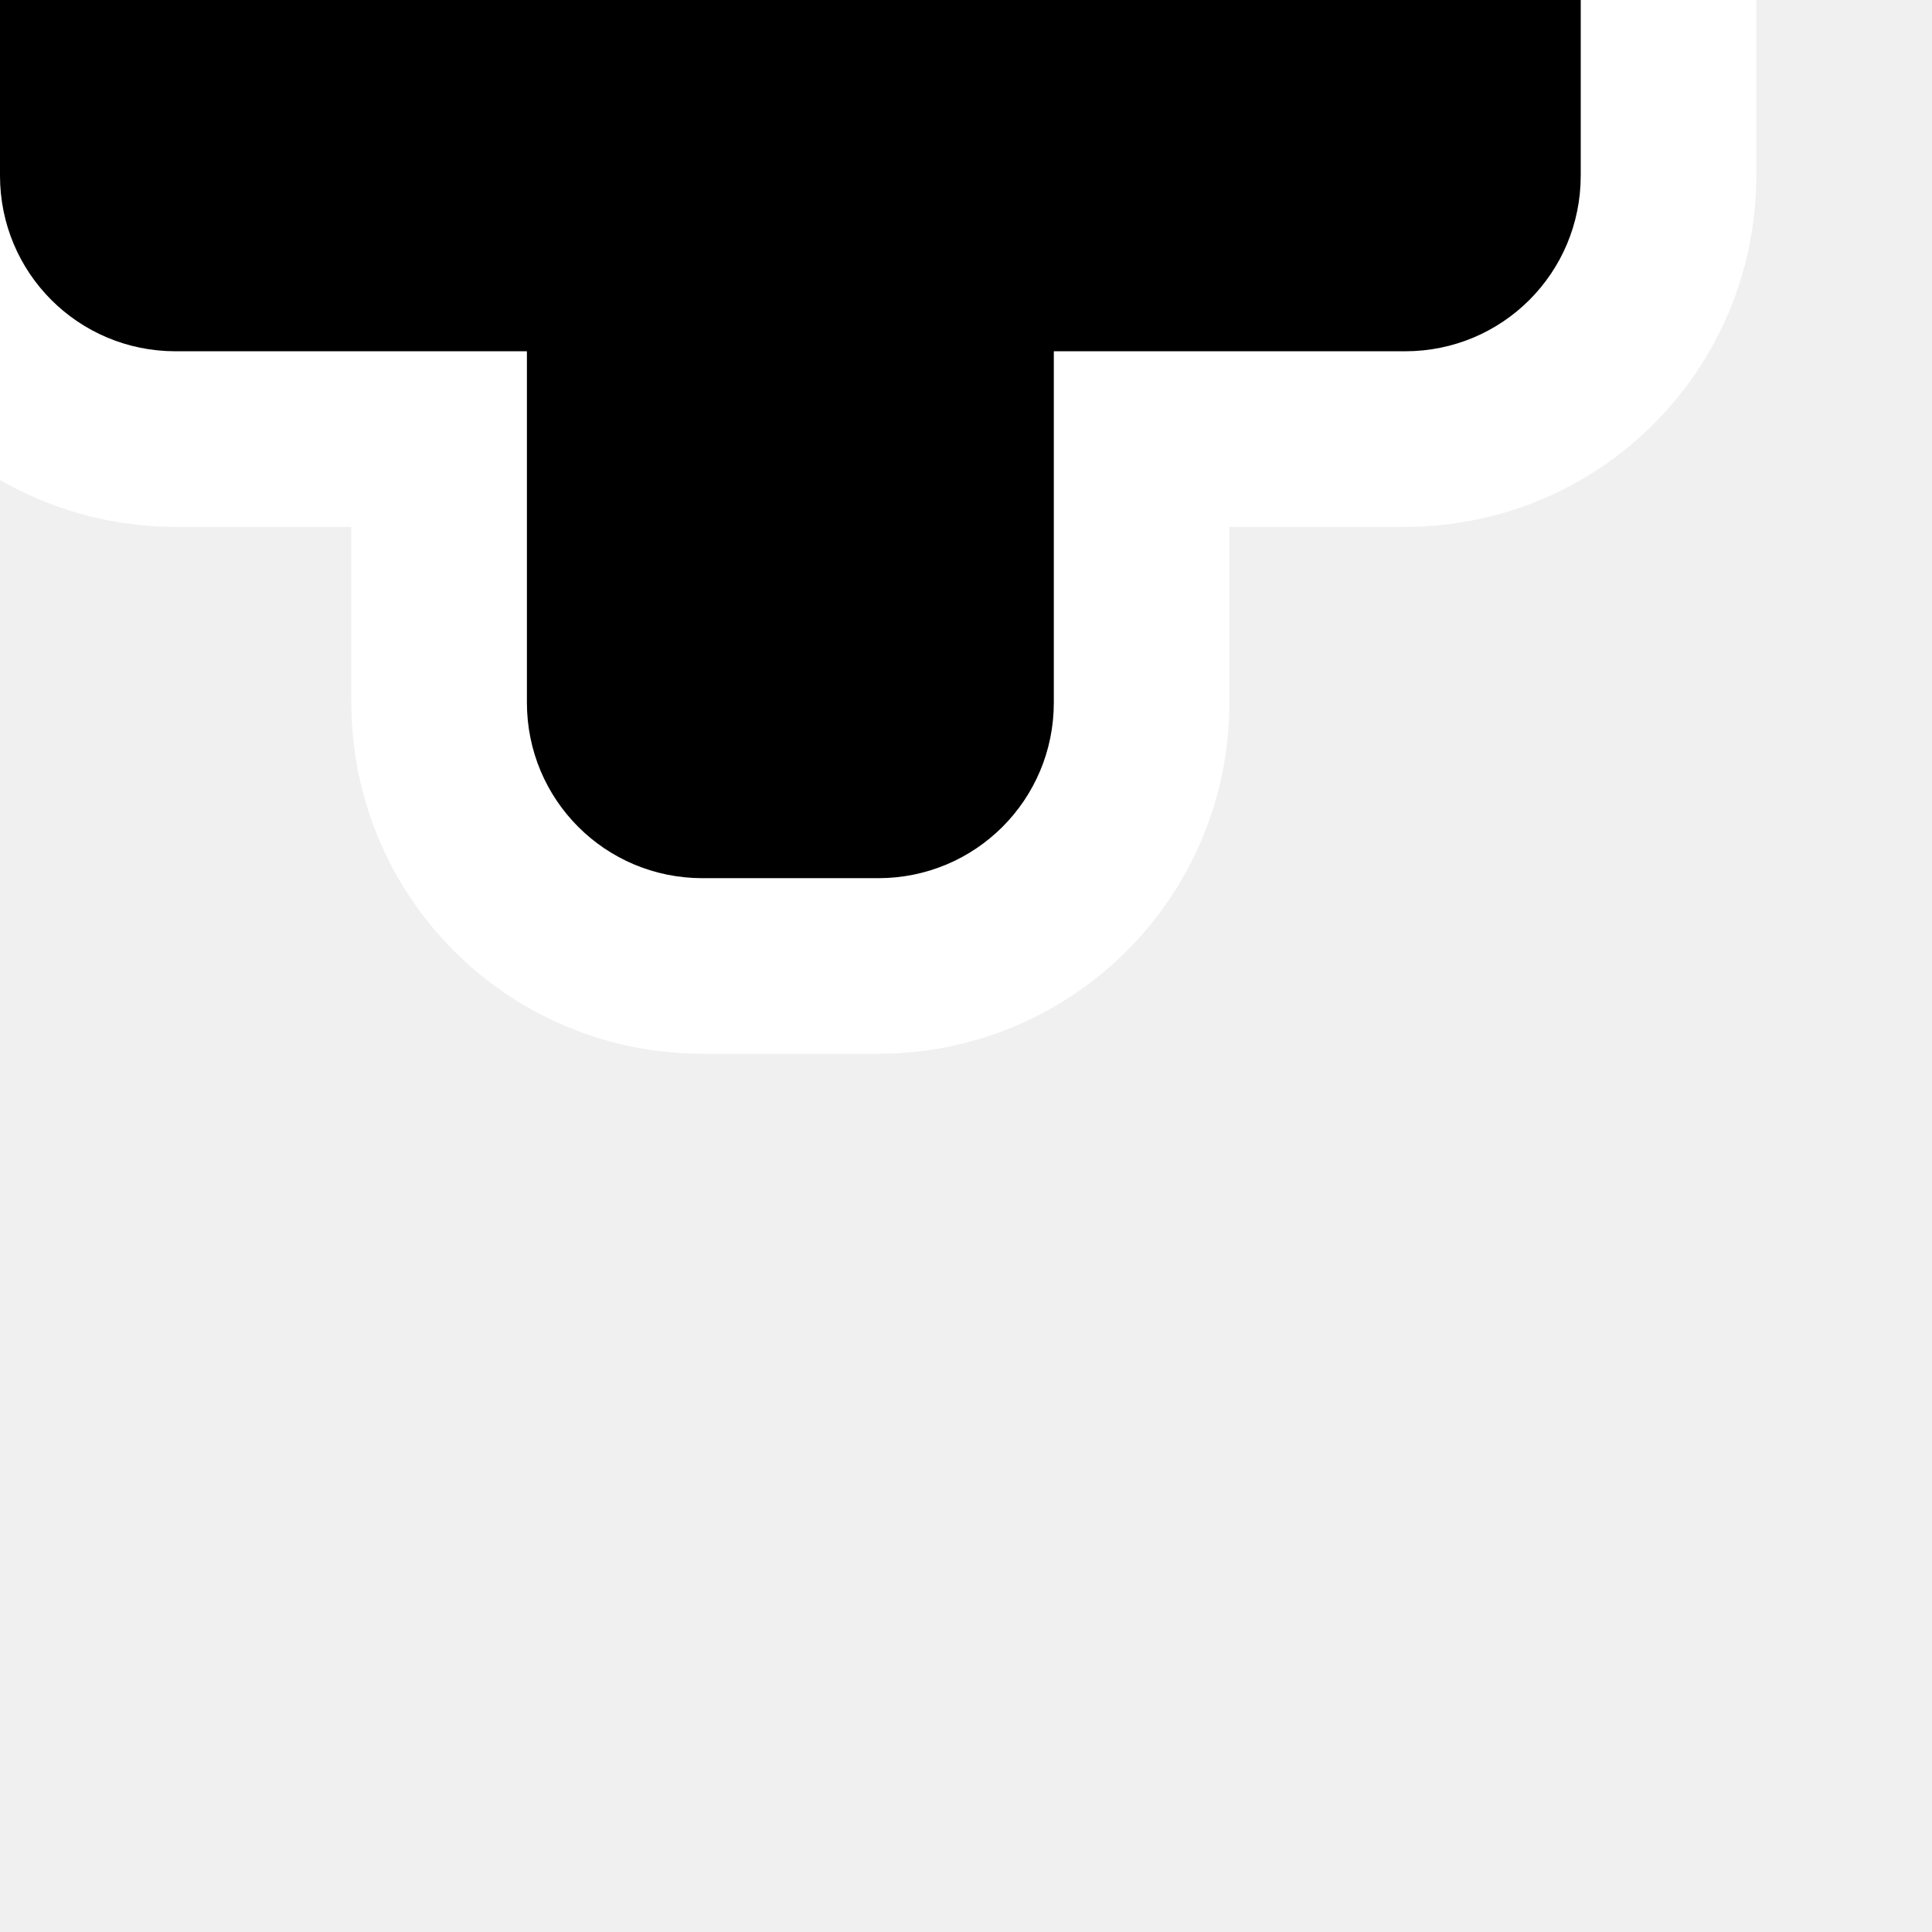
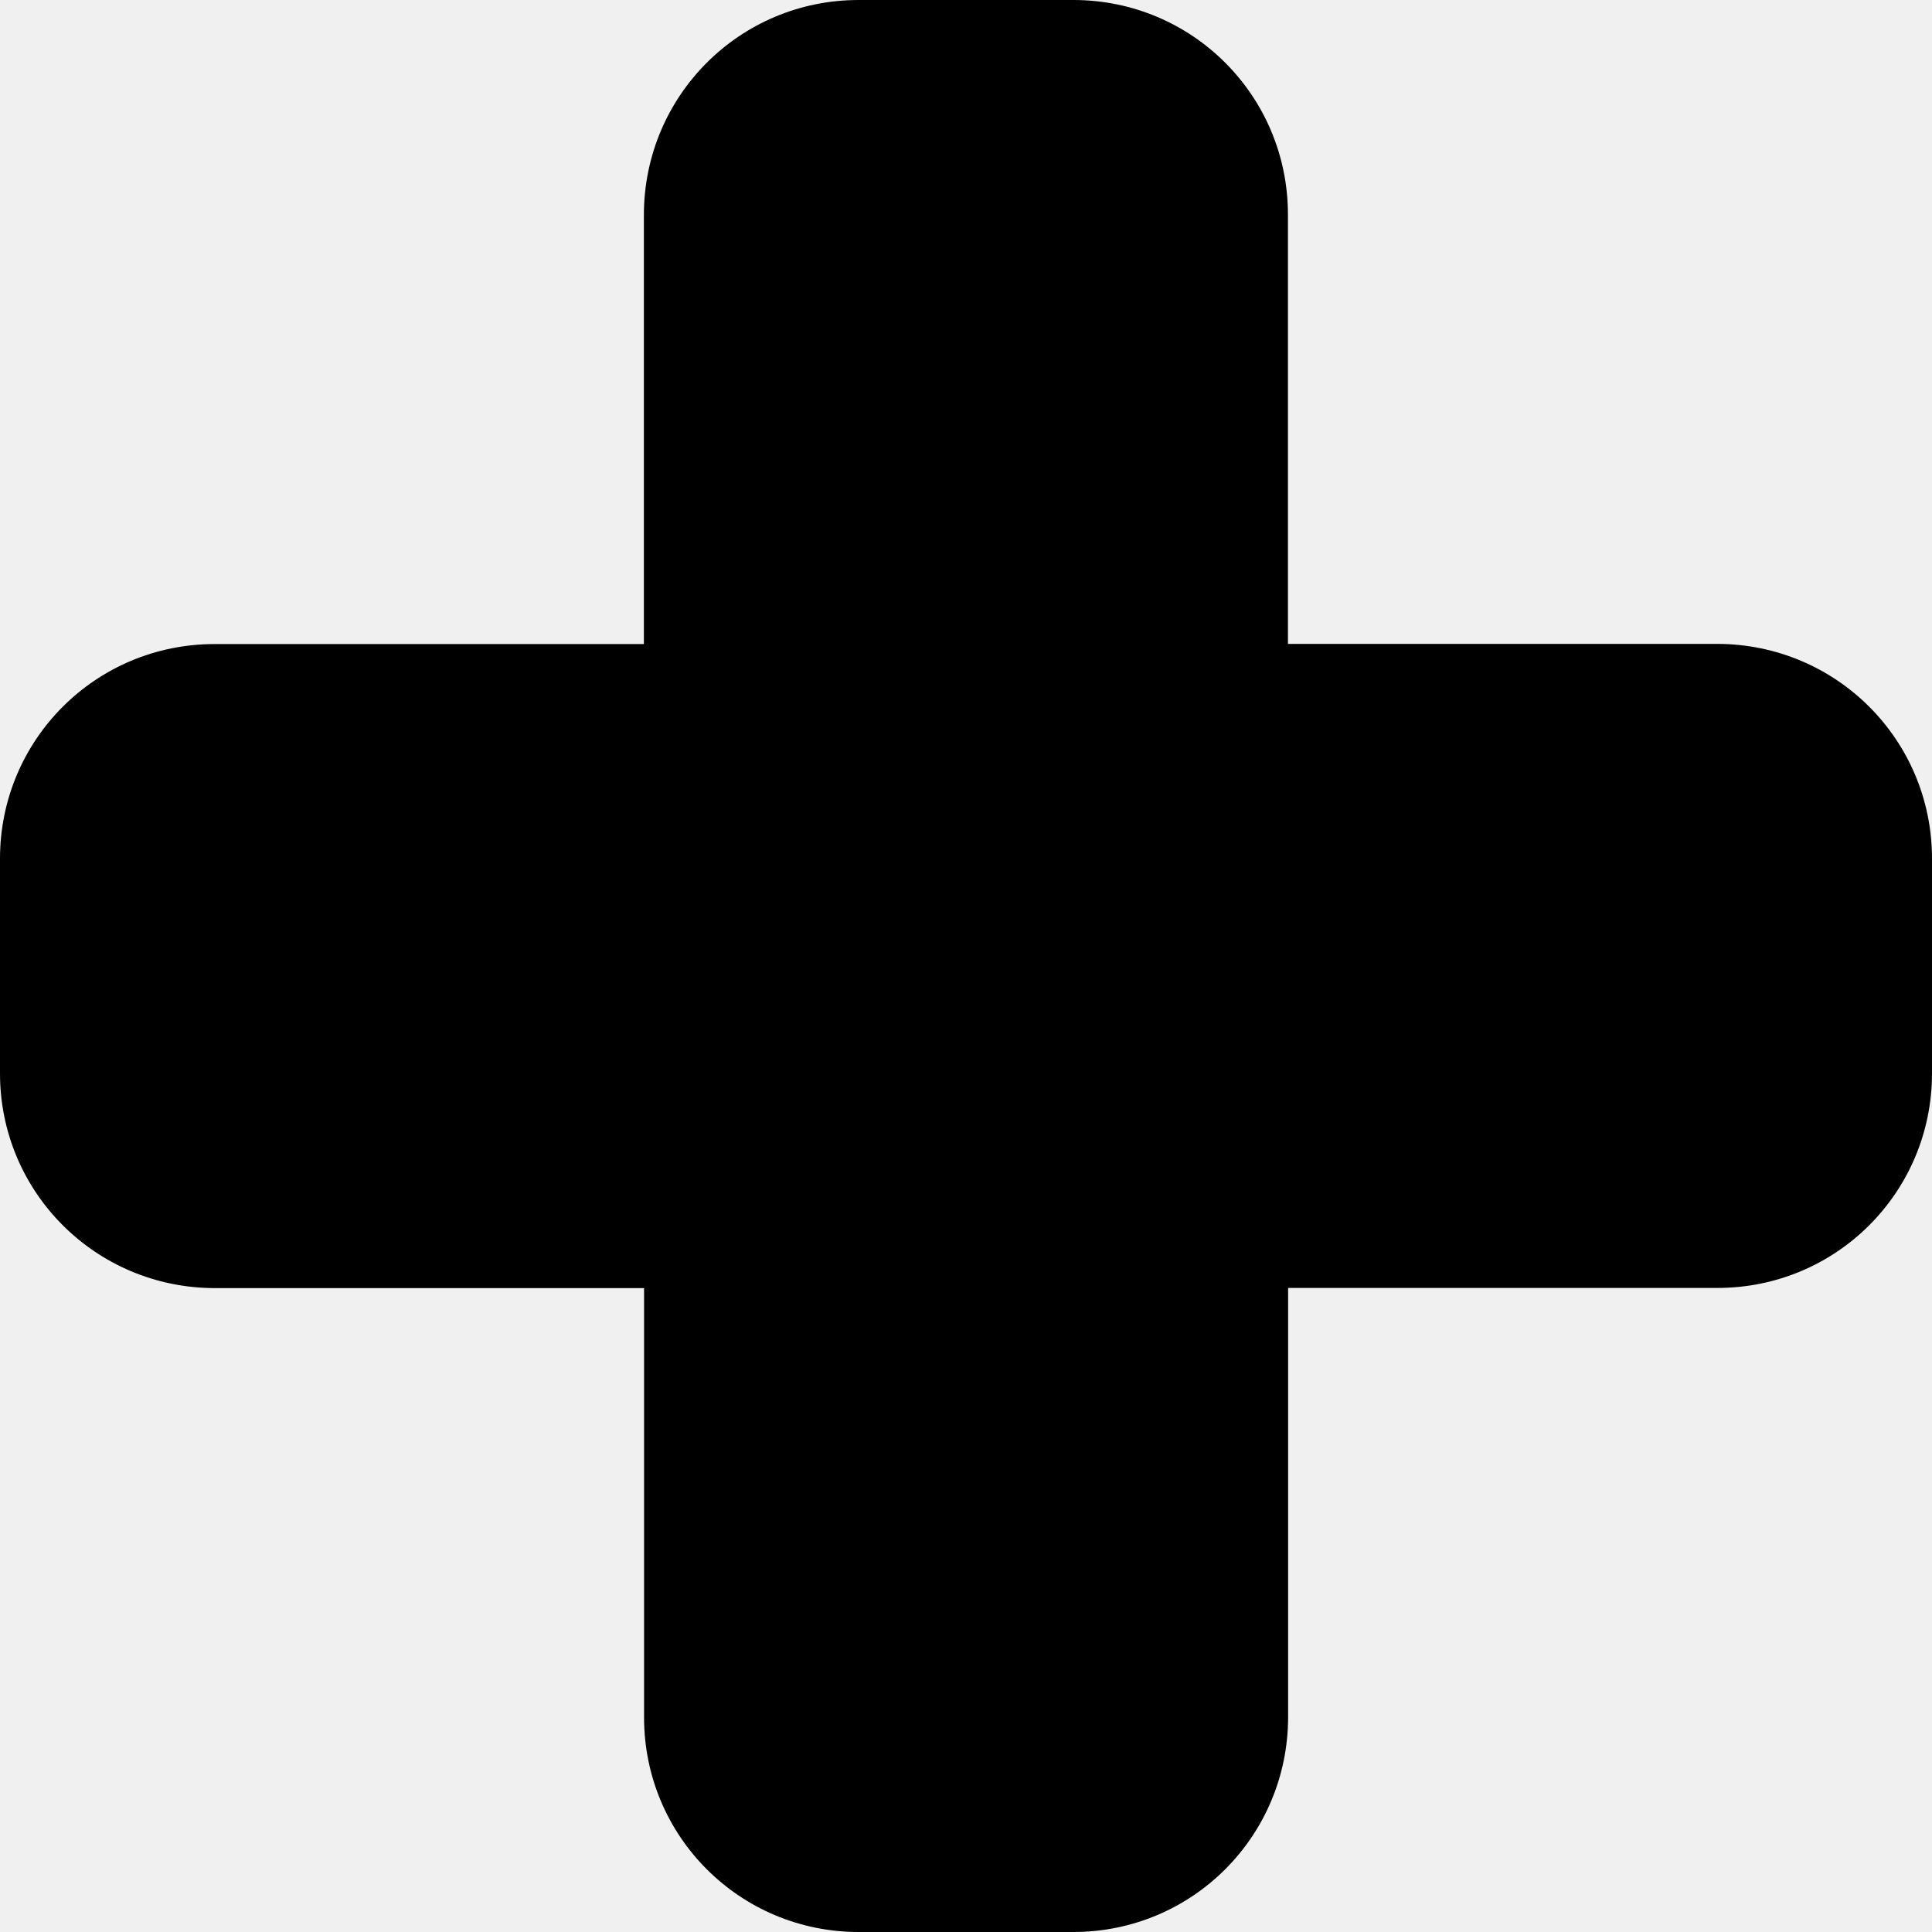
- <svg xmlns="http://www.w3.org/2000/svg" version="1.1" width="11" height="11" id="svg4764">
+ <svg xmlns="http://www.w3.org/2000/svg" version="1.1" width="11" height="11" id="svg4764" viewBox="0 0 11 11">
  <defs id="defs4766" />
-   <path d="m 0,0 c 0,-0.554 0.446,-1 1,-1 l 2,0 0,-2 c 0,-0.554 0.446,-1 1,-1 l 1,0 c 0.554,0 1,0.446 1,1 l 0,2 2,0 c 0.554,0 1,0.446 1,1 l 0,1 c 0,0.554 -0.446,1 -1,1 l -2,0 0,2 c 0,0.554 -0.446,1 -1,1 l -1,0 c -0.554,0 -1,-0.446 -1,-1 l 0,-2 -2,0 c -0.554,0 -1,-0.446 -1,-1 z" id="path5581" style="color:#000000;fill:none;stroke:#ffffff;stroke-width:2;stroke-linecap:butt;stroke-linejoin:miter;stroke-miterlimit:4;stroke-opacity:1;stroke-dasharray:none;stroke-dashoffset:0;marker:none;visibility:visible;display:inline;overflow:visible;enable-background:accumulate" />
-   <path d="m 0,0 c 0,-0.554 0.446,-1 1,-1 l 2,0 0,-2 c 0,-0.554 0.446,-1 1,-1 l 1,0 c 0.554,0 1,0.446 1,1 l 0,2 2,0 c 0.554,0 1,0.446 1,1 l 0,1 c 0,0.554 -0.446,1 -1,1 l -2,0 0,2 c 0,0.554 -0.446,1 -1,1 l -1,0 c -0.554,0 -1,-0.446 -1,-1 l 0,-2 -2,0 c -0.554,0 -1,-0.446 -1,-1 z" id="path5535" style="color:#000000;fill:#000000;fill-opacity:1;stroke:none;stroke-width:2;marker:none;visibility:visible;display:inline;overflow:visible;enable-background:accumulate" />
+   <path d="M 0,4.889 C 0,4.212 0.545,3.667 1.222,3.667 l 2.444,0 0,-2.444 C 3.667,0.545 4.212,0 4.889,0 l 1.222,0 c 0.677,0 1.222,0.545 1.222,1.222 l 0,2.444 2.444,0 C 10.455,3.667 11,4.212 11,4.889 l 0,1.222 c 0,0.677 -0.545,1.222 -1.222,1.222 l -2.444,0 0,2.444 C 7.333,10.455 6.788,11 6.111,11 L 4.889,11 C 4.212,11 3.667,10.455 3.667,9.778 l 0,-2.444 -2.444,0 C 0.545,7.333 0,6.788 0,6.111 Z" id="path5535" style="color:#000000;display:inline;overflow:visible;visibility:visible;fill:#000000;fill-opacity:1;stroke:none;stroke-width:2.444;marker:none;enable-background:accumulate" />
</svg>
